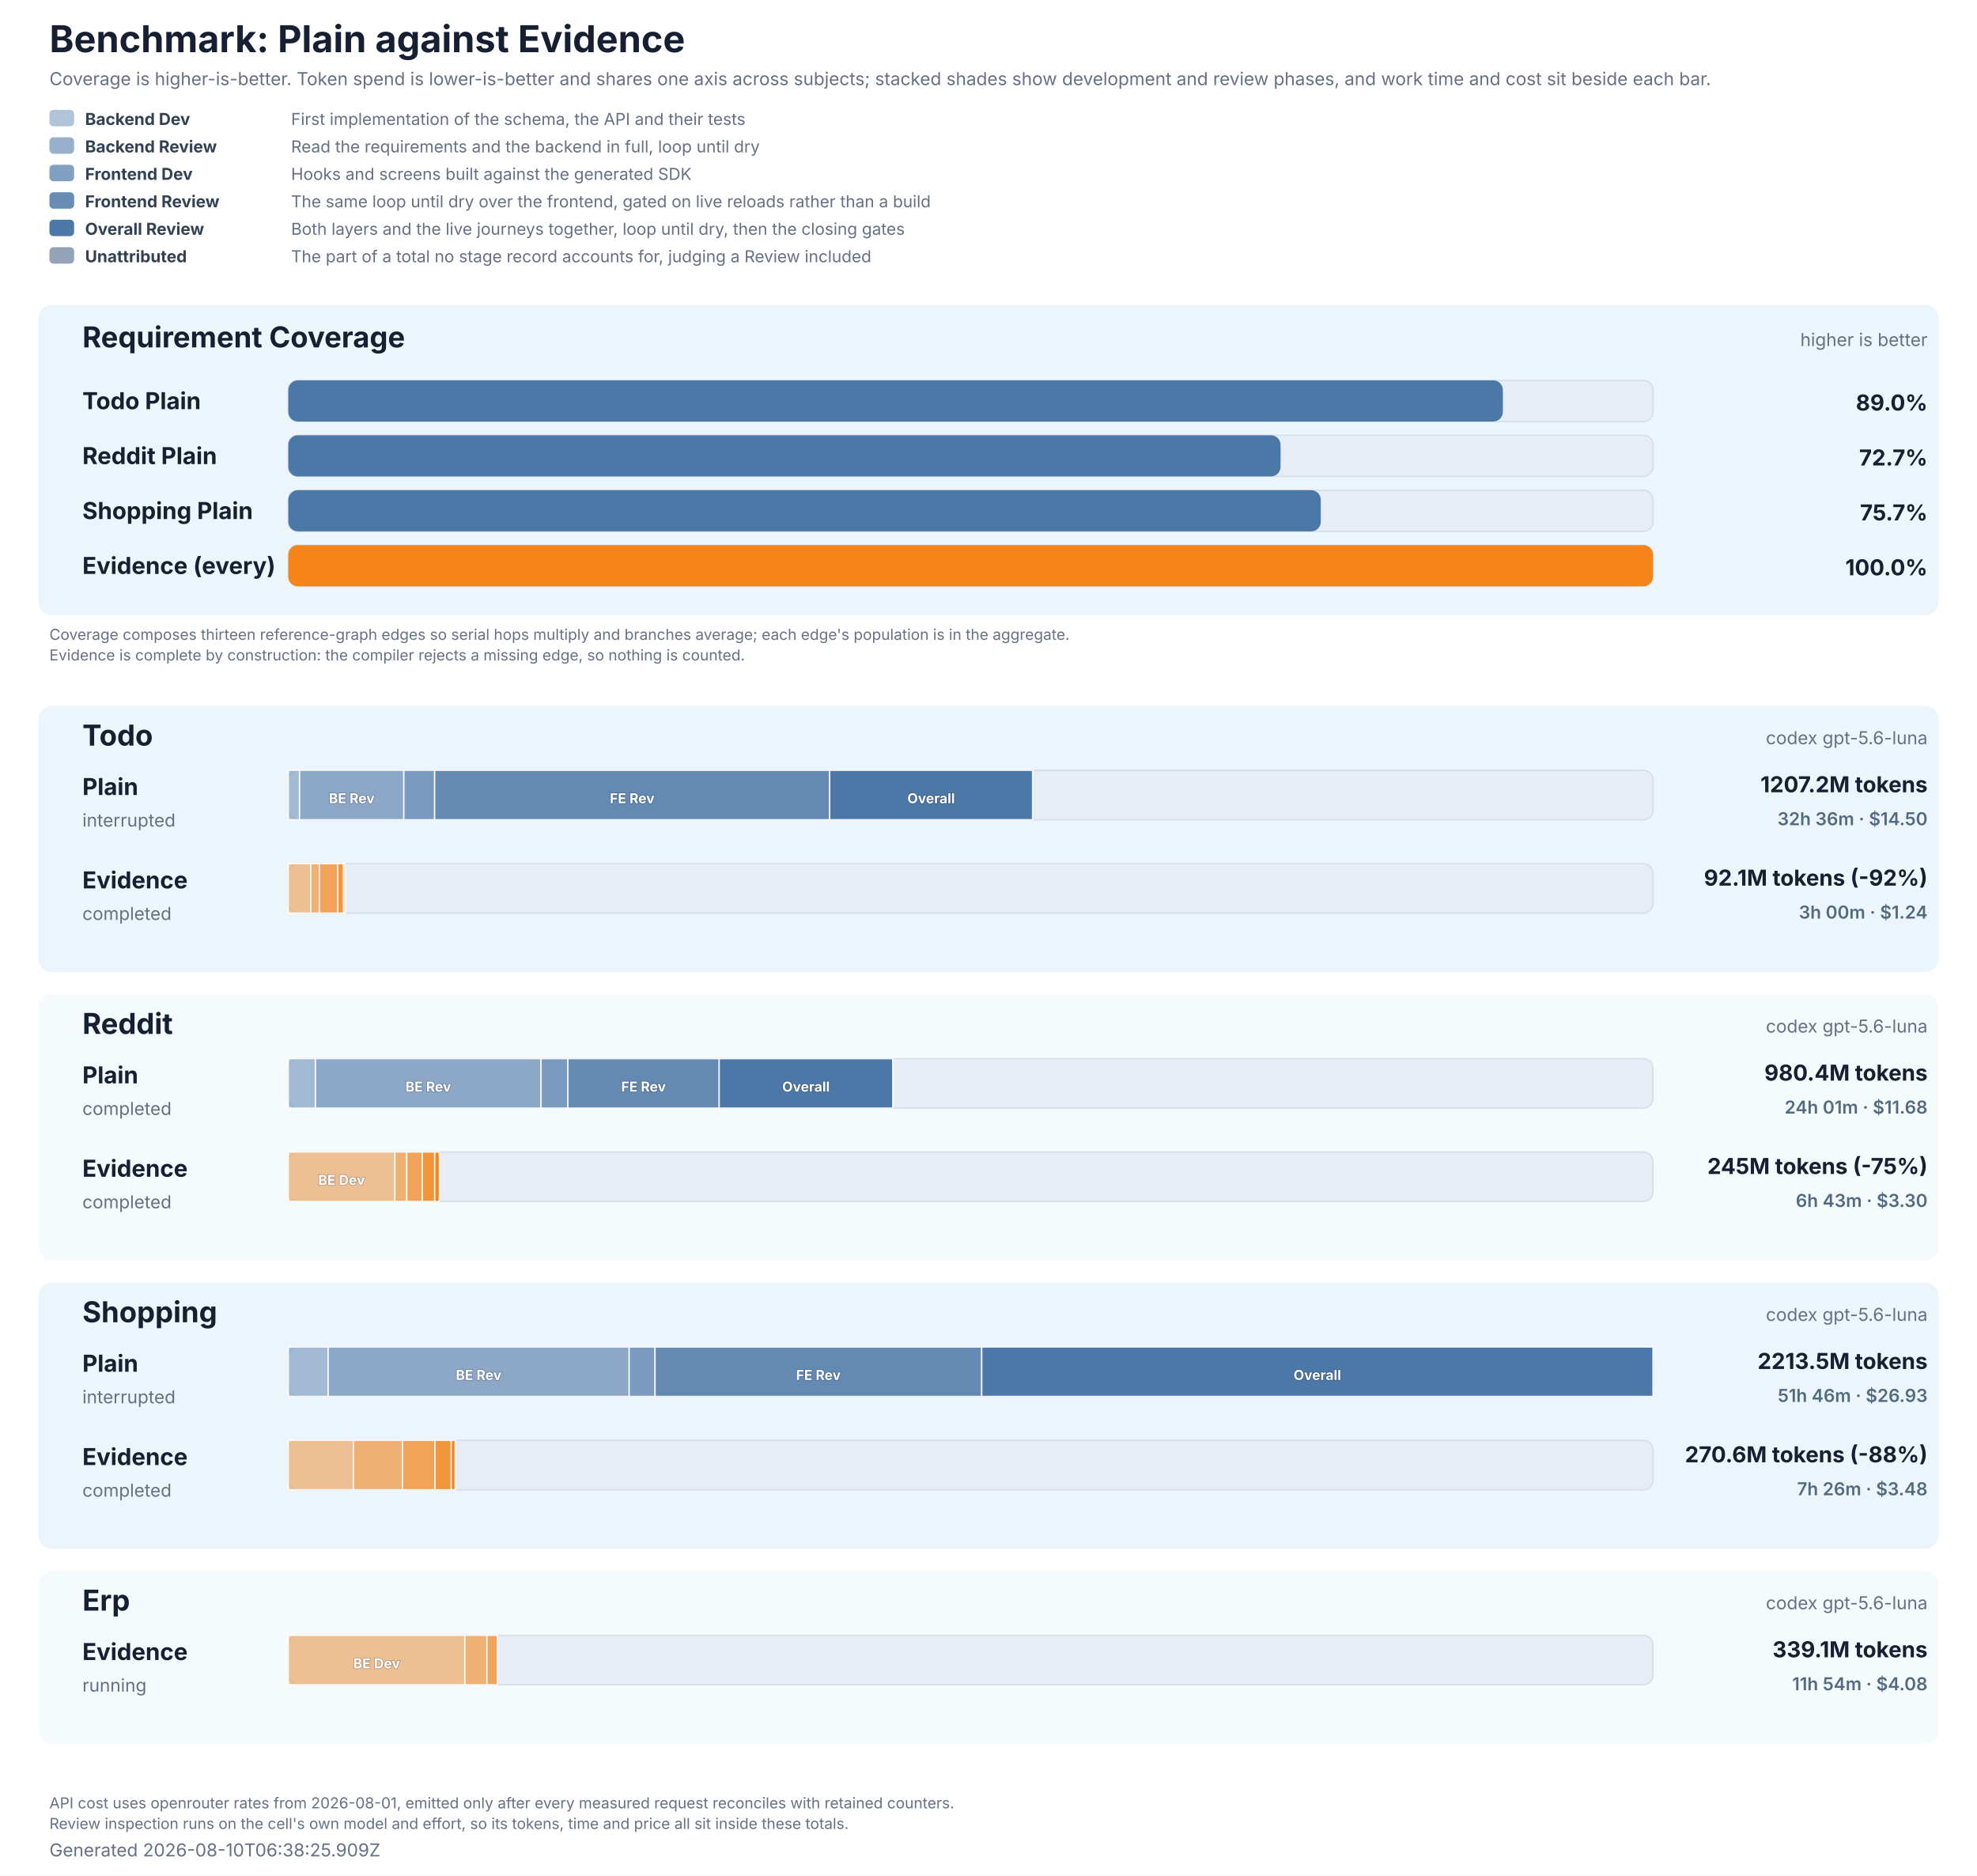
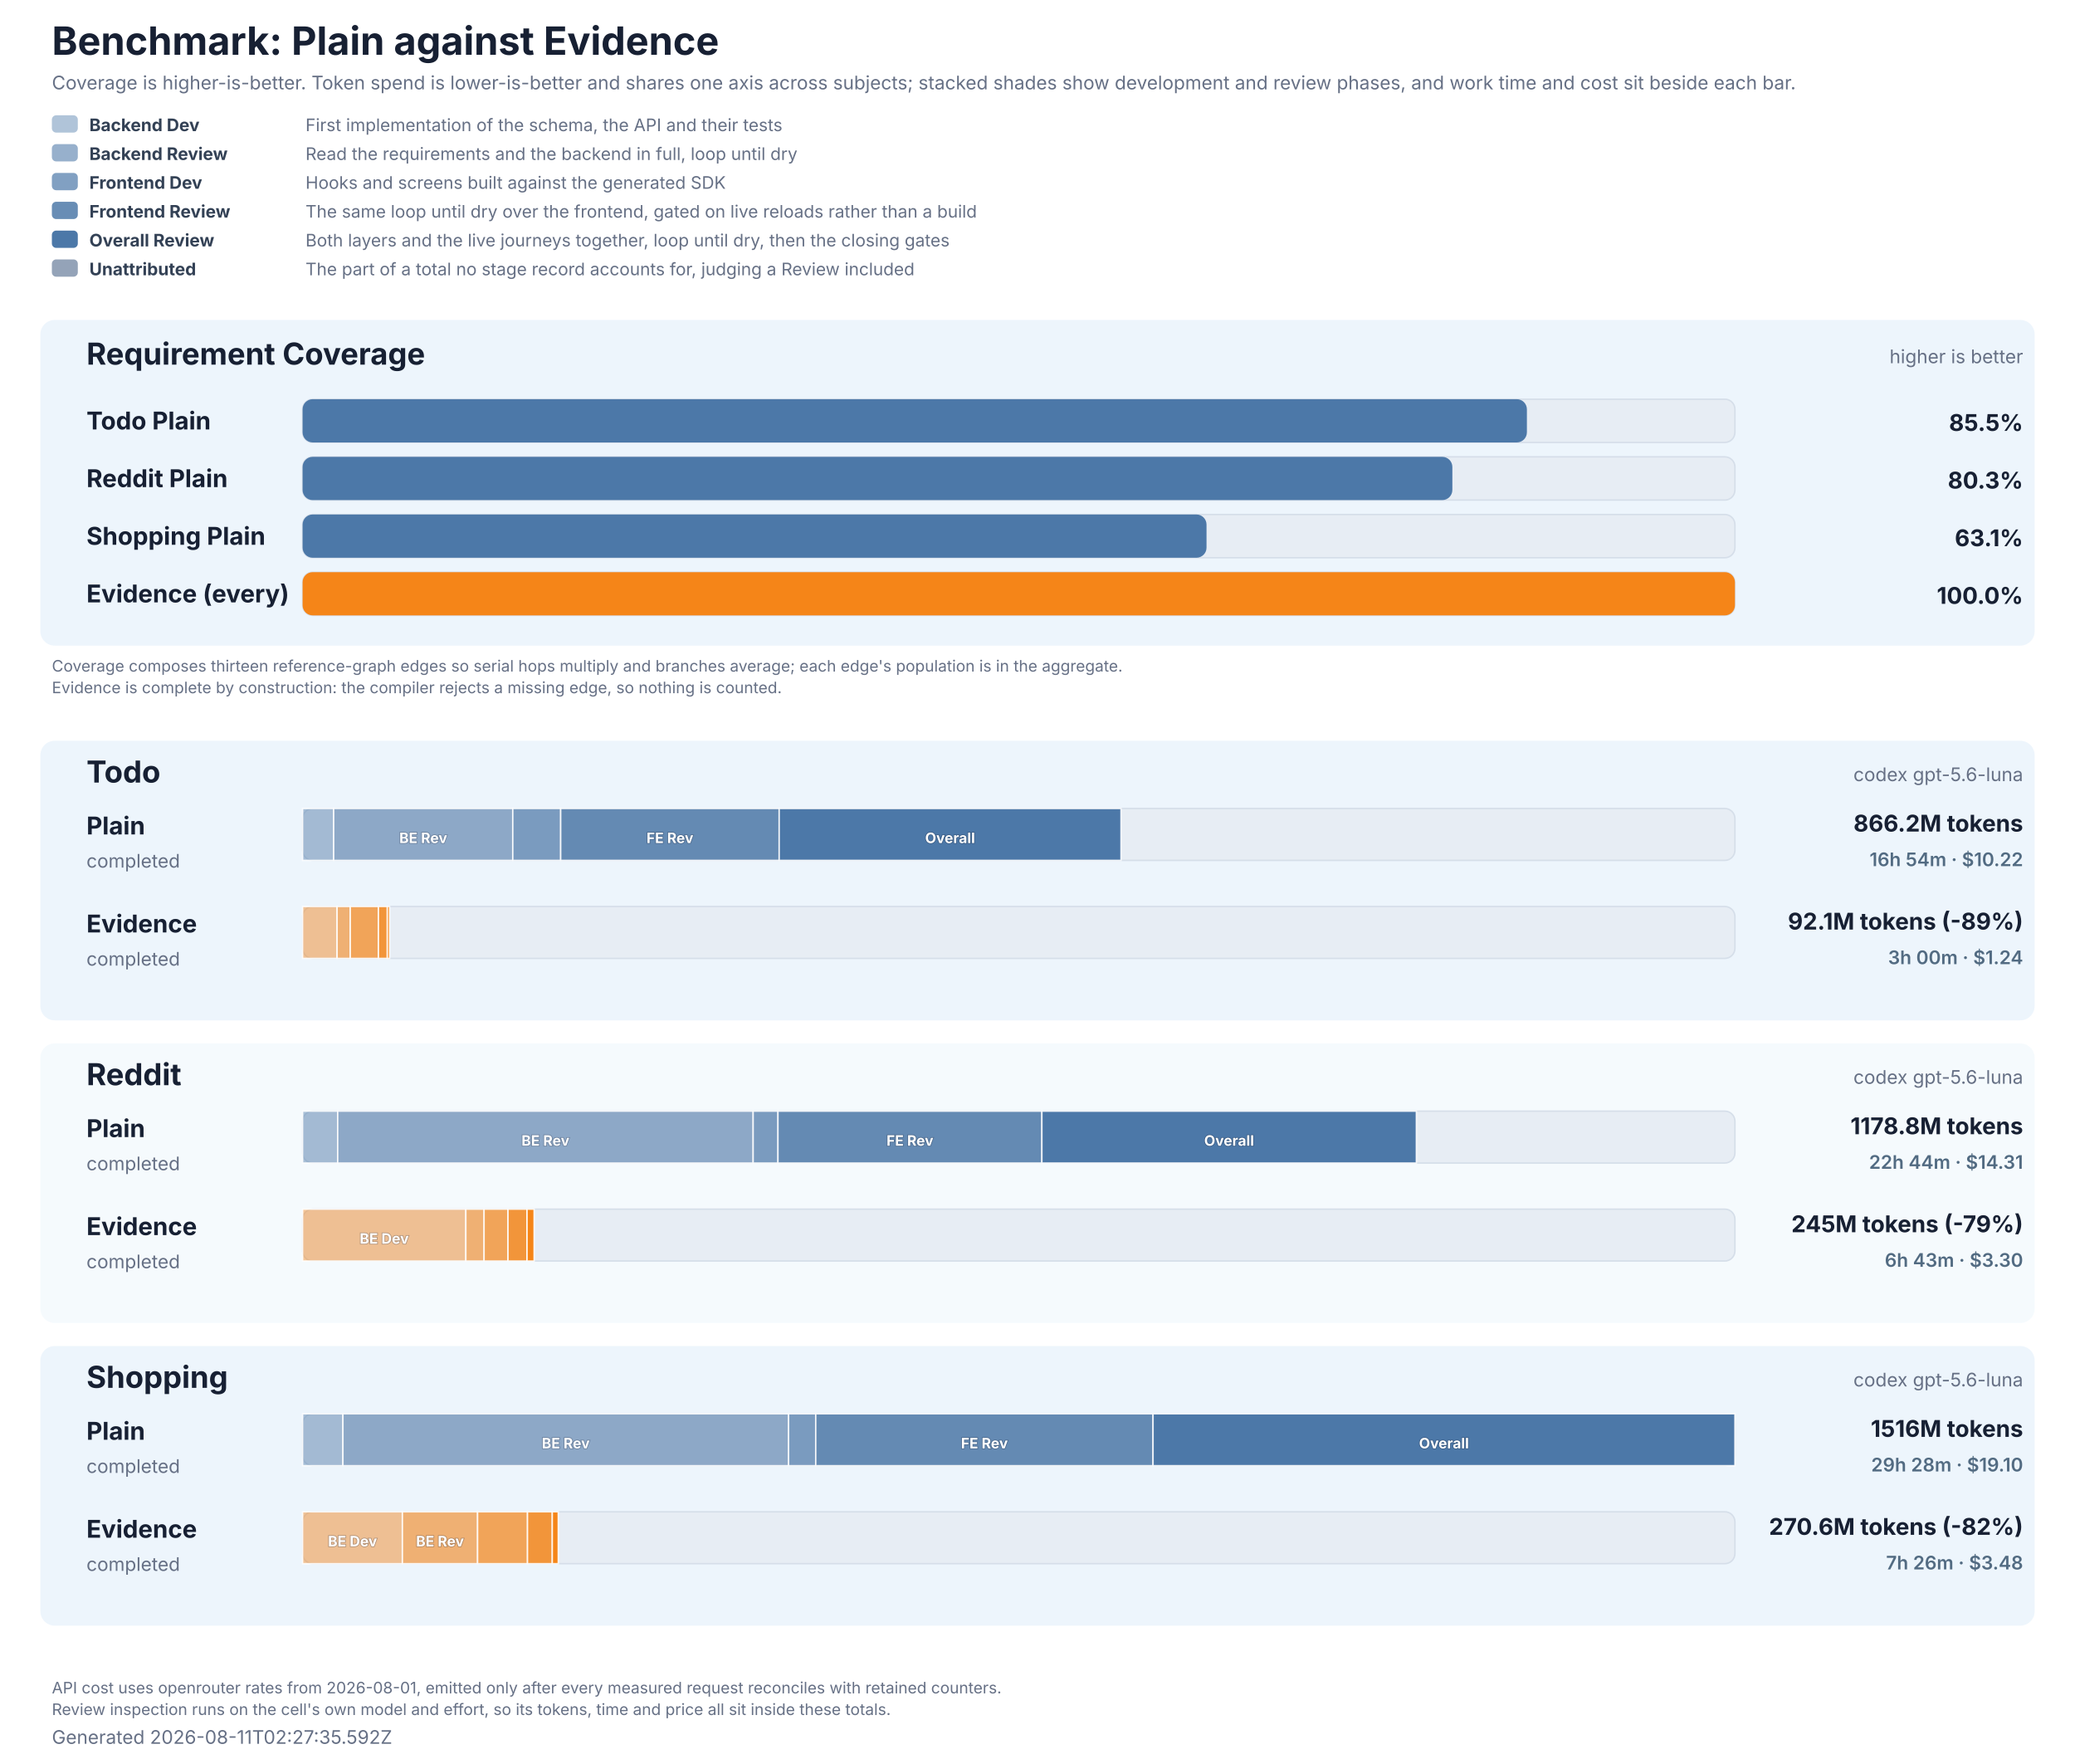
- <svg xmlns="http://www.w3.org/2000/svg" role="img" aria-labelledby="title description" viewBox="0 0 1440 1366" width="1440" height="1366">
+ <svg xmlns="http://www.w3.org/2000/svg" role="img" aria-labelledby="title description" viewBox="0 0 1440 1224" width="1440" height="1224">
  <style>
  text { font-family: Inter, ui-sans-serif, system-ui, -apple-system, BlinkMacSystemFont, 'Segoe UI', 'DejaVu Sans', Arial, sans-serif; fill: #172033; }
  .title { font-size: 27px; font-weight: 700; }
  .subtitle, .generated, .group-meta, .row-status { font-size: 13px; fill: #667085; }
  .group { fill: #e8f2fb; }
  .group-title { font-size: 21px; font-weight: 700; }
  .row-label { font-size: 17px; font-weight: 700; }
  .value { font-size: 16px; font-weight: 700; }
  .cost-value { font-size: 13px; font-weight: 600; fill: #526b82; }
  .legend { font-size: 12px; fill: #667085; }
  .legend-label { font-size: 12px; font-weight: 700; fill: #334155; }
  .segment-label { font-size: 10px; font-weight: 700; fill: #ffffff; paint-order: stroke; stroke: #172033; stroke-opacity: 0.28; stroke-width: 1px; }
  .phase-segment { stroke: #ffffff; stroke-opacity: 0.86; stroke-width: 1px; }
  .track { fill: #e7edf4; stroke: #d5dee9; stroke-width: 1px; }
  .empty { font-size: 15px; fill: #667085; }
  .table-note { font-size: 11px; fill: #667085; }
</style>
-   <rect width="1440" height="1366" fill="#ffffff" />
+   <rect width="1440" height="1224" fill="#ffffff" />
  <text x="36" y="38" class="title">Benchmark: Plain against Evidence</text>
  <text x="36" y="62" class="subtitle">Coverage is higher-is-better. Token spend is lower-is-better and shares one axis across subjects; stacked shades show development and review phases, and work time and cost sit beside each bar.</text>
  <rect x="36" y="80" width="18" height="12" rx="3" fill="#4c78a8" fill-opacity="0.44" />
  <text x="62" y="91" class="legend-label">Backend Dev</text>
  <text x="212" y="91" class="legend">First implementation of the schema, the API and their tests</text>
  <rect x="36" y="100" width="18" height="12" rx="3" fill="#4c78a8" fill-opacity="0.58" />
  <text x="62" y="111" class="legend-label">Backend Review</text>
  <text x="212" y="111" class="legend">Read the requirements and the backend in full, loop until dry</text>
  <rect x="36" y="120" width="18" height="12" rx="3" fill="#4c78a8" fill-opacity="0.7" />
  <text x="62" y="131" class="legend-label">Frontend Dev</text>
  <text x="212" y="131" class="legend">Hooks and screens built against the generated SDK</text>
  <rect x="36" y="140" width="18" height="12" rx="3" fill="#4c78a8" fill-opacity="0.84" />
  <text x="62" y="151" class="legend-label">Frontend Review</text>
  <text x="212" y="151" class="legend">The same loop until dry over the frontend, gated on live reloads rather than a build</text>
  <rect x="36" y="160" width="18" height="12" rx="3" fill="#4c78a8" fill-opacity="1" />
  <text x="62" y="171" class="legend-label">Overall Review</text>
  <text x="212" y="171" class="legend">Both layers and the live journeys together, loop until dry, then the closing gates</text>
  <rect x="36" y="180" width="18" height="12" rx="3" fill="#94a3b8" fill-opacity="1" />
  <text x="62" y="191" class="legend-label">Unattributed</text>
  <text x="212" y="191" class="legend">The part of a total no stage record accounts for, judging a Review included</text>
  <rect x="28" y="222" width="1384" height="226" rx="10" class="group" fill-opacity="0.78" />
  <text x="60" y="253" class="group-title">Requirement Coverage</text>
  <text x="1404" y="252" text-anchor="end" class="group-meta">higher is better</text>
  <text x="60" y="298" class="row-label" fill="#4c78a8">Todo Plain</text>
  <rect x="210" y="277" width="994" height="30" rx="7" class="track" />
-   <rect x="210" y="277" width="884.65" height="30" rx="7" fill="#4c78a8" data-coverage="88.99868802581067" />
-   <text x="1404" y="299" text-anchor="end" class="value" fill="#4c78a8">89.0%</text>
+   <rect x="210" y="277" width="849.63" height="30" rx="7" fill="#4c78a8" data-coverage="85.47543988269794" />
+   <text x="1404" y="299" text-anchor="end" class="value" fill="#4c78a8">85.5%</text>
  <text x="60" y="338" class="row-label" fill="#4c78a8">Reddit Plain</text>
  <rect x="210" y="317" width="994" height="30" rx="7" class="track" />
-   <rect x="210" y="317" width="722.73" height="30" rx="7" fill="#4c78a8" data-coverage="72.70939467902963" />
-   <text x="1404" y="339" text-anchor="end" class="value" fill="#4c78a8">72.7%</text>
+   <rect x="210" y="317" width="797.90" height="30" rx="7" fill="#4c78a8" data-coverage="80.27138459704496" />
+   <text x="1404" y="339" text-anchor="end" class="value" fill="#4c78a8">80.3%</text>
  <text x="60" y="378" class="row-label" fill="#4c78a8">Shopping Plain</text>
  <rect x="210" y="357" width="994" height="30" rx="7" class="track" />
-   <rect x="210" y="357" width="752.03" height="30" rx="7" fill="#4c78a8" data-coverage="75.65695046683385" />
-   <text x="1404" y="379" text-anchor="end" class="value" fill="#4c78a8">75.7%</text>
+   <rect x="210" y="357" width="627.30" height="30" rx="7" fill="#4c78a8" data-coverage="63.108860766810615" />
+   <text x="1404" y="379" text-anchor="end" class="value" fill="#4c78a8">63.1%</text>
  <text x="60" y="418" class="row-label" fill="#f58518">Evidence (every)</text>
  <rect x="210" y="397" width="994" height="30" rx="7" class="track" />
  <rect x="210" y="397" width="994.00" height="30" rx="7" fill="#f58518" data-coverage="100" />
  <text x="1404" y="419" text-anchor="end" class="value" fill="#f58518">100.0%</text>
  <text x="36" y="466" class="table-note">Coverage composes thirteen reference-graph edges so serial hops multiply and branches average; each edge's population is in the aggregate.</text>
  <text x="36" y="481" class="table-note">Evidence is complete by construction: the compiler rejects a missing edge, so nothing is counted.</text>
  <rect x="28" y="514" width="1384" height="194" rx="10" class="group" fill-opacity="0.78" />
  <text x="60" y="543" class="group-title">Todo</text>
  <text x="1404" y="542" text-anchor="end" class="group-meta">codex gpt-5.6-luna</text>
  <text x="60" y="579" class="row-label" fill="#4c78a8">Plain</text>
-   <text x="60" y="602" class="row-status">interrupted</text>
+   <text x="60" y="602" class="row-status">completed</text>
  <rect x="210" y="561" width="994" height="36" rx="7" class="track" />
-   <rect x="210.00" y="561" width="8.20" height="36" fill="#4c78a8" fill-opacity="0.44" class="phase-segment" data-phase="backend-development" data-tokens="18250773" />
-   <rect x="218.20" y="561" width="75.96" height="36" fill="#4c78a8" fill-opacity="0.58" class="phase-segment" data-phase="backend-review" data-tokens="169158017" />
-   <text x="256.18" y="585" text-anchor="middle" class="segment-label">BE Rev</text>
-   <rect x="294.16" y="561" width="22.42" height="36" fill="#4c78a8" fill-opacity="0.7" class="phase-segment" data-phase="frontend-development" data-tokens="49927008" />
-   <rect x="316.58" y="561" width="287.76" height="36" fill="#4c78a8" fill-opacity="0.84" class="phase-segment" data-phase="frontend-review" data-tokens="640805073" />
-   <text x="460.45" y="585" text-anchor="middle" class="segment-label">FE Rev</text>
-   <rect x="604.33" y="561" width="147.77" height="36" fill="#4c78a8" fill-opacity="1" class="phase-segment" data-phase="overall-review" data-tokens="329081309" />
-   <text x="678.22" y="585" text-anchor="middle" class="segment-label">Overall</text>
-   <text x="1404" y="577" text-anchor="end" class="value">1207.2M tokens</text>
-   <text x="1404" y="601" text-anchor="end" class="cost-value">32h 36m · $14.50</text>
+   <rect x="210.00" y="561" width="21.57" height="36" fill="#4c78a8" fill-opacity="0.44" class="phase-segment" data-phase="backend-development" data-tokens="32898028" />
+   <rect x="231.57" y="561" width="124.29" height="36" fill="#4c78a8" fill-opacity="0.58" class="phase-segment" data-phase="backend-review" data-tokens="189565386" />
+   <text x="293.72" y="585" text-anchor="middle" class="segment-label">BE Rev</text>
+   <rect x="355.86" y="561" width="33.25" height="36" fill="#4c78a8" fill-opacity="0.7" class="phase-segment" data-phase="frontend-development" data-tokens="50709138" />
+   <rect x="389.11" y="561" width="151.63" height="36" fill="#4c78a8" fill-opacity="0.84" class="phase-segment" data-phase="frontend-review" data-tokens="231256630" />
+   <text x="464.93" y="585" text-anchor="middle" class="segment-label">FE Rev</text>
+   <rect x="540.74" y="561" width="237.20" height="36" fill="#4c78a8" fill-opacity="1" class="phase-segment" data-phase="overall-review" data-tokens="361769963" />
+   <text x="659.34" y="585" text-anchor="middle" class="segment-label">Overall</text>
+   <text x="1404" y="577" text-anchor="end" class="value">866.2M tokens</text>
+   <text x="1404" y="601" text-anchor="end" class="cost-value">16h 54m · $10.22</text>
  <text x="60" y="647" class="row-label" fill="#f58518">Evidence</text>
  <text x="60" y="670" class="row-status">completed</text>
  <rect x="210" y="629" width="994" height="36" rx="7" class="track" />
-   <rect x="210.00" y="629" width="16.40" height="36" fill="#f58518" fill-opacity="0.44" class="phase-segment" data-phase="backend-development" data-tokens="36526952" />
-   <rect x="226.40" y="629" width="6.26" height="36" fill="#f58518" fill-opacity="0.58" class="phase-segment" data-phase="backend-review" data-tokens="13945646" />
-   <rect x="232.66" y="629" width="13.37" height="36" fill="#f58518" fill-opacity="0.7" class="phase-segment" data-phase="frontend-development" data-tokens="29777795" />
-   <rect x="246.04" y="629" width="4.23" height="36" fill="#f58518" fill-opacity="0.84" class="phase-segment" data-phase="frontend-review" data-tokens="9425590" />
-   <rect x="250.27" y="629" width="1.08" height="36" fill="#f58518" fill-opacity="1" class="phase-segment" data-phase="overall-review" data-tokens="2404927" />
-   <text x="1404" y="645" text-anchor="end" class="value">92.1M tokens (-92%)</text>
+   <rect x="210.00" y="629" width="23.95" height="36" fill="#f58518" fill-opacity="0.44" class="phase-segment" data-phase="backend-development" data-tokens="36526952" />
+   <rect x="233.95" y="629" width="9.14" height="36" fill="#f58518" fill-opacity="0.58" class="phase-segment" data-phase="backend-review" data-tokens="13945646" />
+   <rect x="243.09" y="629" width="19.52" height="36" fill="#f58518" fill-opacity="0.7" class="phase-segment" data-phase="frontend-development" data-tokens="29777795" />
+   <rect x="262.62" y="629" width="6.18" height="36" fill="#f58518" fill-opacity="0.84" class="phase-segment" data-phase="frontend-review" data-tokens="9425590" />
+   <rect x="268.80" y="629" width="1.58" height="36" fill="#f58518" fill-opacity="1" class="phase-segment" data-phase="overall-review" data-tokens="2404927" />
+   <text x="1404" y="645" text-anchor="end" class="value">92.1M tokens (-89%)</text>
  <text x="1404" y="669" text-anchor="end" class="cost-value">3h 00m · $1.24</text>
  <rect x="28" y="724" width="1384" height="194" rx="10" class="group" fill-opacity="0.42" />
  <text x="60" y="753" class="group-title">Reddit</text>
  <text x="1404" y="752" text-anchor="end" class="group-meta">codex gpt-5.6-luna</text>
  <text x="60" y="789" class="row-label" fill="#4c78a8">Plain</text>
  <text x="60" y="812" class="row-status">completed</text>
  <rect x="210" y="771" width="994" height="36" rx="7" class="track" />
-   <rect x="210.00" y="771" width="19.78" height="36" fill="#4c78a8" fill-opacity="0.44" class="phase-segment" data-phase="backend-development" data-tokens="44057040" />
-   <rect x="229.78" y="771" width="164.30" height="36" fill="#4c78a8" fill-opacity="0.58" class="phase-segment" data-phase="backend-review" data-tokens="365883944" />
-   <text x="311.93" y="795" text-anchor="middle" class="segment-label">BE Rev</text>
-   <rect x="394.09" y="771" width="19.58" height="36" fill="#4c78a8" fill-opacity="0.7" class="phase-segment" data-phase="frontend-development" data-tokens="43594538" />
-   <rect x="413.66" y="771" width="110.19" height="36" fill="#4c78a8" fill-opacity="0.84" class="phase-segment" data-phase="frontend-review" data-tokens="245376052" />
-   <text x="468.75" y="795" text-anchor="middle" class="segment-label">FE Rev</text>
-   <rect x="523.85" y="771" width="126.40" height="36" fill="#4c78a8" fill-opacity="1" class="phase-segment" data-phase="overall-review" data-tokens="281491356" />
-   <text x="587.05" y="795" text-anchor="middle" class="segment-label">Overall</text>
-   <text x="1404" y="787" text-anchor="end" class="value">980.4M tokens</text>
-   <text x="1404" y="811" text-anchor="end" class="cost-value">24h 01m · $11.68</text>
+   <rect x="210.00" y="771" width="24.36" height="36" fill="#4c78a8" fill-opacity="0.44" class="phase-segment" data-phase="backend-development" data-tokens="37147695" />
+   <rect x="234.36" y="771" width="288.32" height="36" fill="#4c78a8" fill-opacity="0.58" class="phase-segment" data-phase="backend-review" data-tokens="439723016" />
+   <text x="378.52" y="795" text-anchor="middle" class="segment-label">BE Rev</text>
+   <rect x="522.67" y="771" width="17.23" height="36" fill="#4c78a8" fill-opacity="0.7" class="phase-segment" data-phase="frontend-development" data-tokens="26280767" />
+   <rect x="539.90" y="771" width="183.15" height="36" fill="#4c78a8" fill-opacity="0.84" class="phase-segment" data-phase="frontend-review" data-tokens="279329319" />
+   <text x="631.48" y="795" text-anchor="middle" class="segment-label">FE Rev</text>
+   <rect x="723.05" y="771" width="259.87" height="36" fill="#4c78a8" fill-opacity="1" class="phase-segment" data-phase="overall-review" data-tokens="396341332" />
+   <text x="852.99" y="795" text-anchor="middle" class="segment-label">Overall</text>
+   <text x="1404" y="787" text-anchor="end" class="value">1178.8M tokens</text>
+   <text x="1404" y="811" text-anchor="end" class="cost-value">22h 44m · $14.31</text>
  <text x="60" y="857" class="row-label" fill="#f58518">Evidence</text>
  <text x="60" y="880" class="row-status">completed</text>
  <rect x="210" y="839" width="994" height="36" rx="7" class="track" />
-   <rect x="210.00" y="839" width="77.59" height="36" fill="#f58518" fill-opacity="0.44" class="phase-segment" data-phase="backend-development" data-tokens="172779712" />
-   <text x="248.79" y="863" text-anchor="middle" class="segment-label">BE Dev</text>
-   <rect x="287.59" y="839" width="8.67" height="36" fill="#f58518" fill-opacity="0.58" class="phase-segment" data-phase="backend-review" data-tokens="19315397" />
-   <rect x="296.26" y="839" width="11.36" height="36" fill="#f58518" fill-opacity="0.7" class="phase-segment" data-phase="frontend-development" data-tokens="25307573" />
-   <rect x="307.63" y="839" width="9.05" height="36" fill="#f58518" fill-opacity="0.84" class="phase-segment" data-phase="frontend-review" data-tokens="20147024" />
-   <rect x="316.67" y="839" width="3.36" height="36" fill="#f58518" fill-opacity="1" class="phase-segment" data-phase="overall-review" data-tokens="7474925" />
-   <text x="1404" y="855" text-anchor="end" class="value">245M tokens (-75%)</text>
+   <rect x="210.00" y="839" width="113.29" height="36" fill="#f58518" fill-opacity="0.44" class="phase-segment" data-phase="backend-development" data-tokens="172779712" />
+   <text x="266.64" y="863" text-anchor="middle" class="segment-label">BE Dev</text>
+   <rect x="323.29" y="839" width="12.66" height="36" fill="#f58518" fill-opacity="0.58" class="phase-segment" data-phase="backend-review" data-tokens="19315397" />
+   <rect x="335.95" y="839" width="16.59" height="36" fill="#f58518" fill-opacity="0.7" class="phase-segment" data-phase="frontend-development" data-tokens="25307573" />
+   <rect x="352.55" y="839" width="13.21" height="36" fill="#f58518" fill-opacity="0.84" class="phase-segment" data-phase="frontend-review" data-tokens="20147024" />
+   <rect x="365.76" y="839" width="4.90" height="36" fill="#f58518" fill-opacity="1" class="phase-segment" data-phase="overall-review" data-tokens="7474925" />
+   <text x="1404" y="855" text-anchor="end" class="value">245M tokens (-79%)</text>
  <text x="1404" y="879" text-anchor="end" class="cost-value">6h 43m · $3.30</text>
  <rect x="28" y="934" width="1384" height="194" rx="10" class="group" fill-opacity="0.78" />
  <text x="60" y="963" class="group-title">Shopping</text>
  <text x="1404" y="962" text-anchor="end" class="group-meta">codex gpt-5.6-luna</text>
  <text x="60" y="999" class="row-label" fill="#4c78a8">Plain</text>
-   <text x="60" y="1022" class="row-status">interrupted</text>
+   <text x="60" y="1022" class="row-status">completed</text>
  <rect x="210" y="981" width="994" height="36" rx="7" class="track" />
-   <rect x="210.00" y="981" width="29.04" height="36" fill="#4c78a8" fill-opacity="0.44" class="phase-segment" data-phase="backend-development" data-tokens="64659399" />
-   <rect x="239.04" y="981" width="219.26" height="36" fill="#4c78a8" fill-opacity="0.58" class="phase-segment" data-phase="backend-review" data-tokens="488270159" />
-   <text x="348.66" y="1005" text-anchor="middle" class="segment-label">BE Rev</text>
-   <rect x="458.29" y="981" width="18.83" height="36" fill="#4c78a8" fill-opacity="0.7" class="phase-segment" data-phase="frontend-development" data-tokens="41930575" />
-   <rect x="477.12" y="981" width="237.93" height="36" fill="#4c78a8" fill-opacity="0.84" class="phase-segment" data-phase="frontend-review" data-tokens="529858612" />
-   <text x="596.09" y="1005" text-anchor="middle" class="segment-label">FE Rev</text>
-   <rect x="715.06" y="981" width="488.94" height="36" fill="#4c78a8" fill-opacity="1" class="phase-segment" data-phase="overall-review" data-tokens="1088829834" />
-   <text x="959.53" y="1005" text-anchor="middle" class="segment-label">Overall</text>
-   <text x="1404" y="997" text-anchor="end" class="value">2213.5M tokens</text>
-   <text x="1404" y="1021" text-anchor="end" class="cost-value">51h 46m · $26.93</text>
+   <rect x="210.00" y="981" width="27.99" height="36" fill="#4c78a8" fill-opacity="0.44" class="phase-segment" data-phase="backend-development" data-tokens="42694073" />
+   <rect x="237.99" y="981" width="309.27" height="36" fill="#4c78a8" fill-opacity="0.58" class="phase-segment" data-phase="backend-review" data-tokens="471685325" />
+   <text x="392.63" y="1005" text-anchor="middle" class="segment-label">BE Rev</text>
+   <rect x="547.27" y="981" width="18.85" height="36" fill="#4c78a8" fill-opacity="0.7" class="phase-segment" data-phase="frontend-development" data-tokens="28745673" />
+   <rect x="566.11" y="981" width="234.08" height="36" fill="#4c78a8" fill-opacity="0.84" class="phase-segment" data-phase="frontend-review" data-tokens="356997571" />
+   <text x="683.15" y="1005" text-anchor="middle" class="segment-label">FE Rev</text>
+   <rect x="800.19" y="981" width="403.81" height="36" fill="#4c78a8" fill-opacity="1" class="phase-segment" data-phase="overall-review" data-tokens="615867710" />
+   <text x="1002.09" y="1005" text-anchor="middle" class="segment-label">Overall</text>
+   <text x="1404" y="997" text-anchor="end" class="value">1516M tokens</text>
+   <text x="1404" y="1021" text-anchor="end" class="cost-value">29h 28m · $19.10</text>
  <text x="60" y="1067" class="row-label" fill="#f58518">Evidence</text>
  <text x="60" y="1090" class="row-status">completed</text>
  <rect x="210" y="1049" width="994" height="36" rx="7" class="track" />
-   <rect x="210.00" y="1049" width="47.43" height="36" fill="#f58518" fill-opacity="0.44" class="phase-segment" data-phase="backend-development" data-tokens="105617004" />
-   <rect x="257.43" y="1049" width="35.74" height="36" fill="#f58518" fill-opacity="0.58" class="phase-segment" data-phase="backend-review" data-tokens="79589010" />
-   <rect x="293.17" y="1049" width="23.72" height="36" fill="#f58518" fill-opacity="0.7" class="phase-segment" data-phase="frontend-development" data-tokens="52825873" />
-   <rect x="316.89" y="1049" width="11.79" height="36" fill="#f58518" fill-opacity="0.84" class="phase-segment" data-phase="frontend-review" data-tokens="26247663" />
-   <rect x="328.68" y="1049" width="2.83" height="36" fill="#f58518" fill-opacity="1" class="phase-segment" data-phase="overall-review" data-tokens="6301255" />
-   <text x="1404" y="1065" text-anchor="end" class="value">270.6M tokens (-88%)</text>
+   <rect x="210.00" y="1049" width="69.25" height="36" fill="#f58518" fill-opacity="0.44" class="phase-segment" data-phase="backend-development" data-tokens="105617004" />
+   <text x="244.63" y="1073" text-anchor="middle" class="segment-label">BE Dev</text>
+   <rect x="279.25" y="1049" width="52.18" height="36" fill="#f58518" fill-opacity="0.58" class="phase-segment" data-phase="backend-review" data-tokens="79589010" />
+   <text x="305.34" y="1073" text-anchor="middle" class="segment-label">BE Rev</text>
+   <rect x="331.44" y="1049" width="34.64" height="36" fill="#f58518" fill-opacity="0.7" class="phase-segment" data-phase="frontend-development" data-tokens="52825873" />
+   <rect x="366.07" y="1049" width="17.21" height="36" fill="#f58518" fill-opacity="0.84" class="phase-segment" data-phase="frontend-review" data-tokens="26247663" />
+   <rect x="383.28" y="1049" width="4.13" height="36" fill="#f58518" fill-opacity="1" class="phase-segment" data-phase="overall-review" data-tokens="6301255" />
+   <text x="1404" y="1065" text-anchor="end" class="value">270.6M tokens (-82%)</text>
  <text x="1404" y="1089" text-anchor="end" class="cost-value">7h 26m · $3.48</text>
-   <rect x="28" y="1144" width="1384" height="126" rx="10" class="group" fill-opacity="0.42" />
-   <text x="60" y="1173" class="group-title">Erp</text>
-   <text x="1404" y="1172" text-anchor="end" class="group-meta">codex gpt-5.6-luna</text>
-   <text x="60" y="1209" class="row-label" fill="#f58518">Evidence</text>
-   <text x="60" y="1232" class="row-status">running</text>
-   <rect x="210" y="1191" width="994" height="36" rx="7" class="track" />
-   <rect x="210.00" y="1191" width="128.62" height="36" fill="#f58518" fill-opacity="0.44" class="phase-segment" data-phase="backend-development" data-tokens="286432546" />
-   <text x="274.31" y="1215" text-anchor="middle" class="segment-label">BE Dev</text>
-   <rect x="338.62" y="1191" width="16.06" height="36" fill="#f58518" fill-opacity="0.58" class="phase-segment" data-phase="backend-review" data-tokens="35758605" />
-   <rect x="354.68" y="1191" width="7.57" height="36" fill="#f58518" fill-opacity="0.7" class="phase-segment" data-phase="frontend-development" data-tokens="16862829" />
-   <text x="1404" y="1207" text-anchor="end" class="value">339.1M tokens</text>
-   <text x="1404" y="1231" text-anchor="end" class="cost-value">11h 54m · $4.08</text>
-   <text x="36" y="1317" class="table-note">API cost uses openrouter rates from 2026-08-01, emitted only after every measured request reconciles with retained counters.</text>
-   <text x="36" y="1332" class="table-note">Review inspection runs on the cell's own model and effort, so its tokens, time and price all sit inside these totals.</text>
-   <text x="36" y="1352" class="generated">Generated 2026-08-10T06:38:25.909Z</text>
+   <text x="36" y="1175" class="table-note">API cost uses openrouter rates from 2026-08-01, emitted only after every measured request reconciles with retained counters.</text>
+   <text x="36" y="1190" class="table-note">Review inspection runs on the cell's own model and effort, so its tokens, time and price all sit inside these totals.</text>
+   <text x="36" y="1210" class="generated">Generated 2026-08-11T02:27:35.592Z</text>
</svg>
